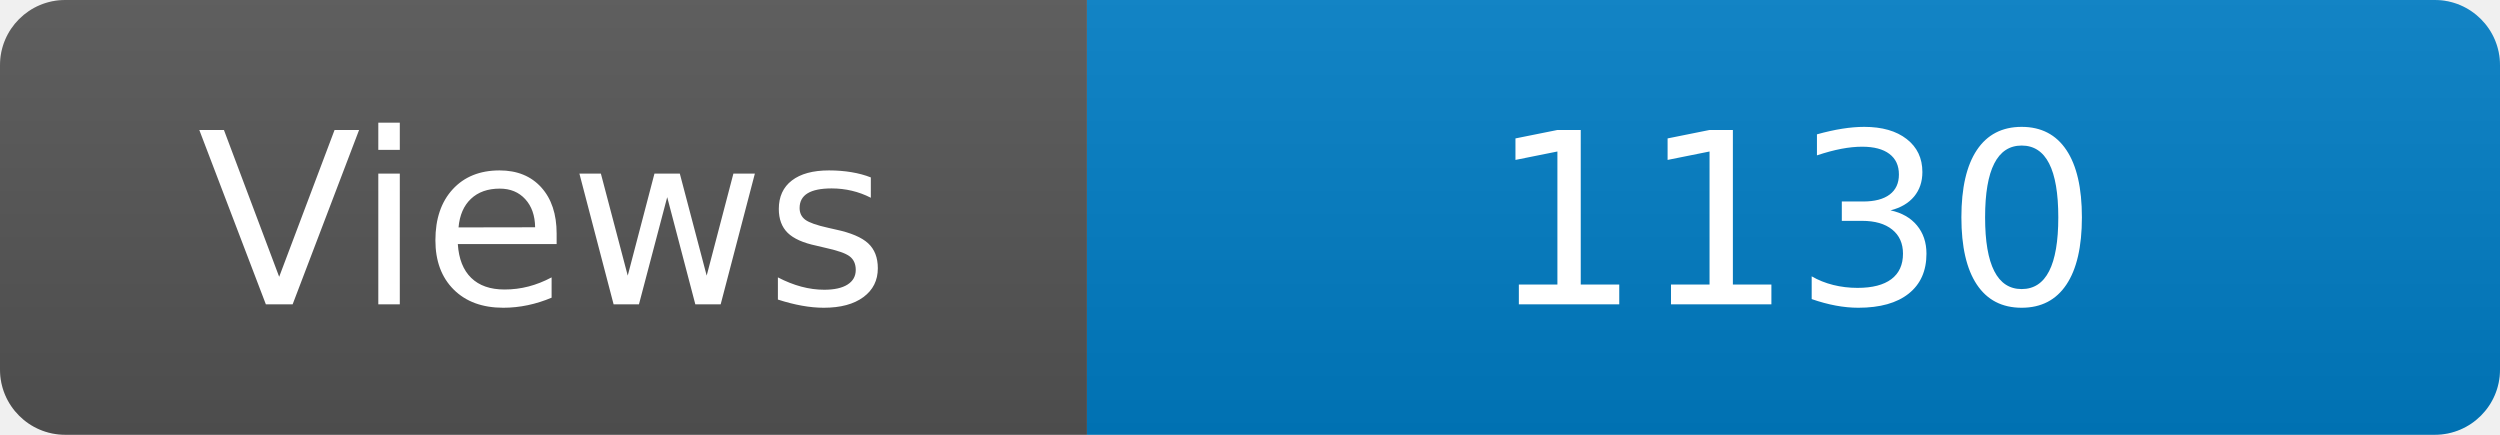
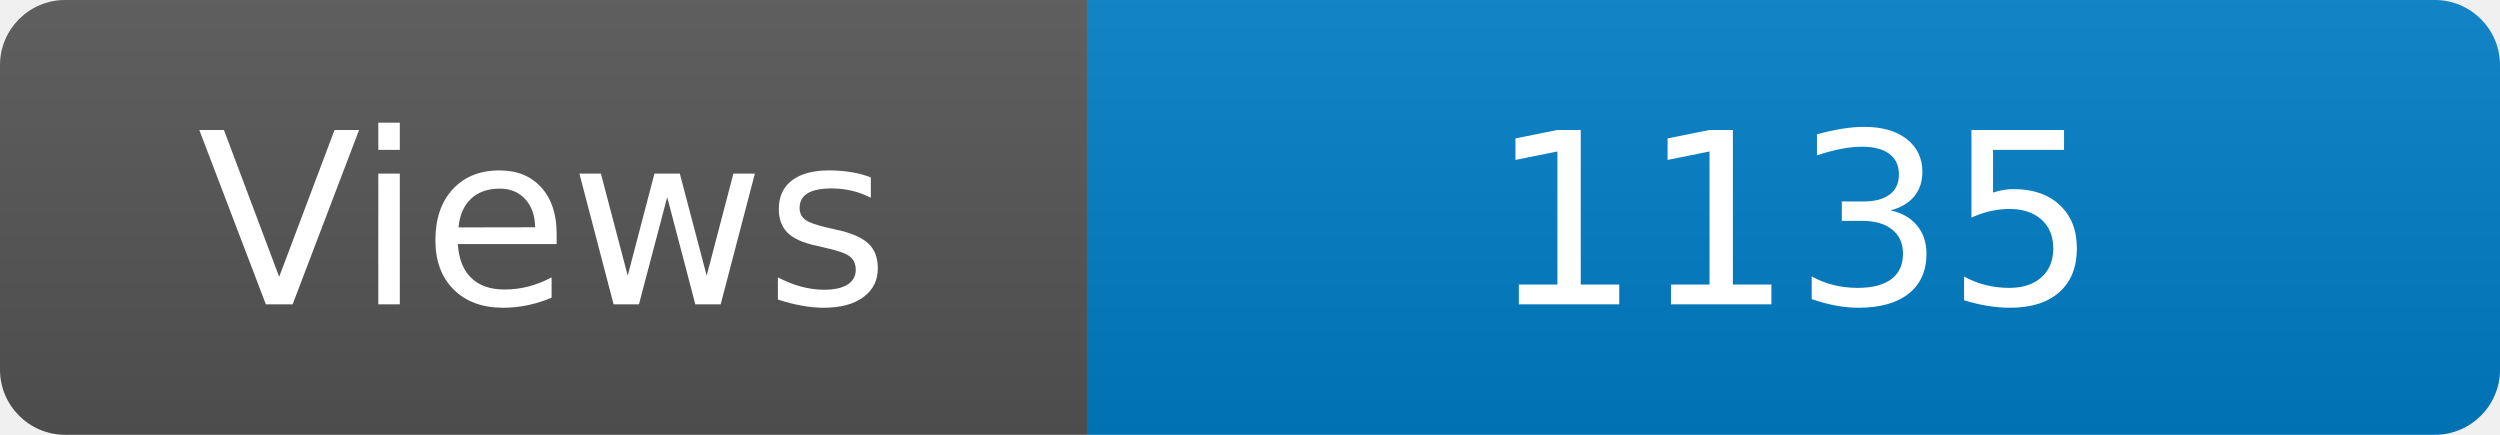
<svg xmlns="http://www.w3.org/2000/svg" width="115" height="20" role="img" aria-label="Maintained?: yes">
  <linearGradient id="s" x2="0" y2="100%">
    <stop offset="0" stop-color="#bbb" stop-opacity=".1" />
    <stop offset="1" stop-opacity=".1" />
  </linearGradient>
  <clipPath id="r">
    <rect width="115" height="20" rx="3" fill="#fff" />
  </clipPath>
  <g clip-path="url(#r)">
    <rect width="50" height="20" fill="#555" />
    <rect x="50" width="160" height="20" fill="#007ec6" />
    <rect width="115" height="20" fill="url(#s)" />
  </g>
  <g fill="#fff" text-anchor="middle" font-family="Verdana,Geneva,DejaVu Sans,sans-serif" font-size="110">
    <text x="250" y="140" transform="scale(.1)" fill="#fff">Views</text>
-     <text x="825" y="140" transform="scale(.1)" fill="#fff">1130</text>
+     <text x="825" y="140" transform="scale(.1)" fill="#fff">1135</text>
  </g>
</svg>
